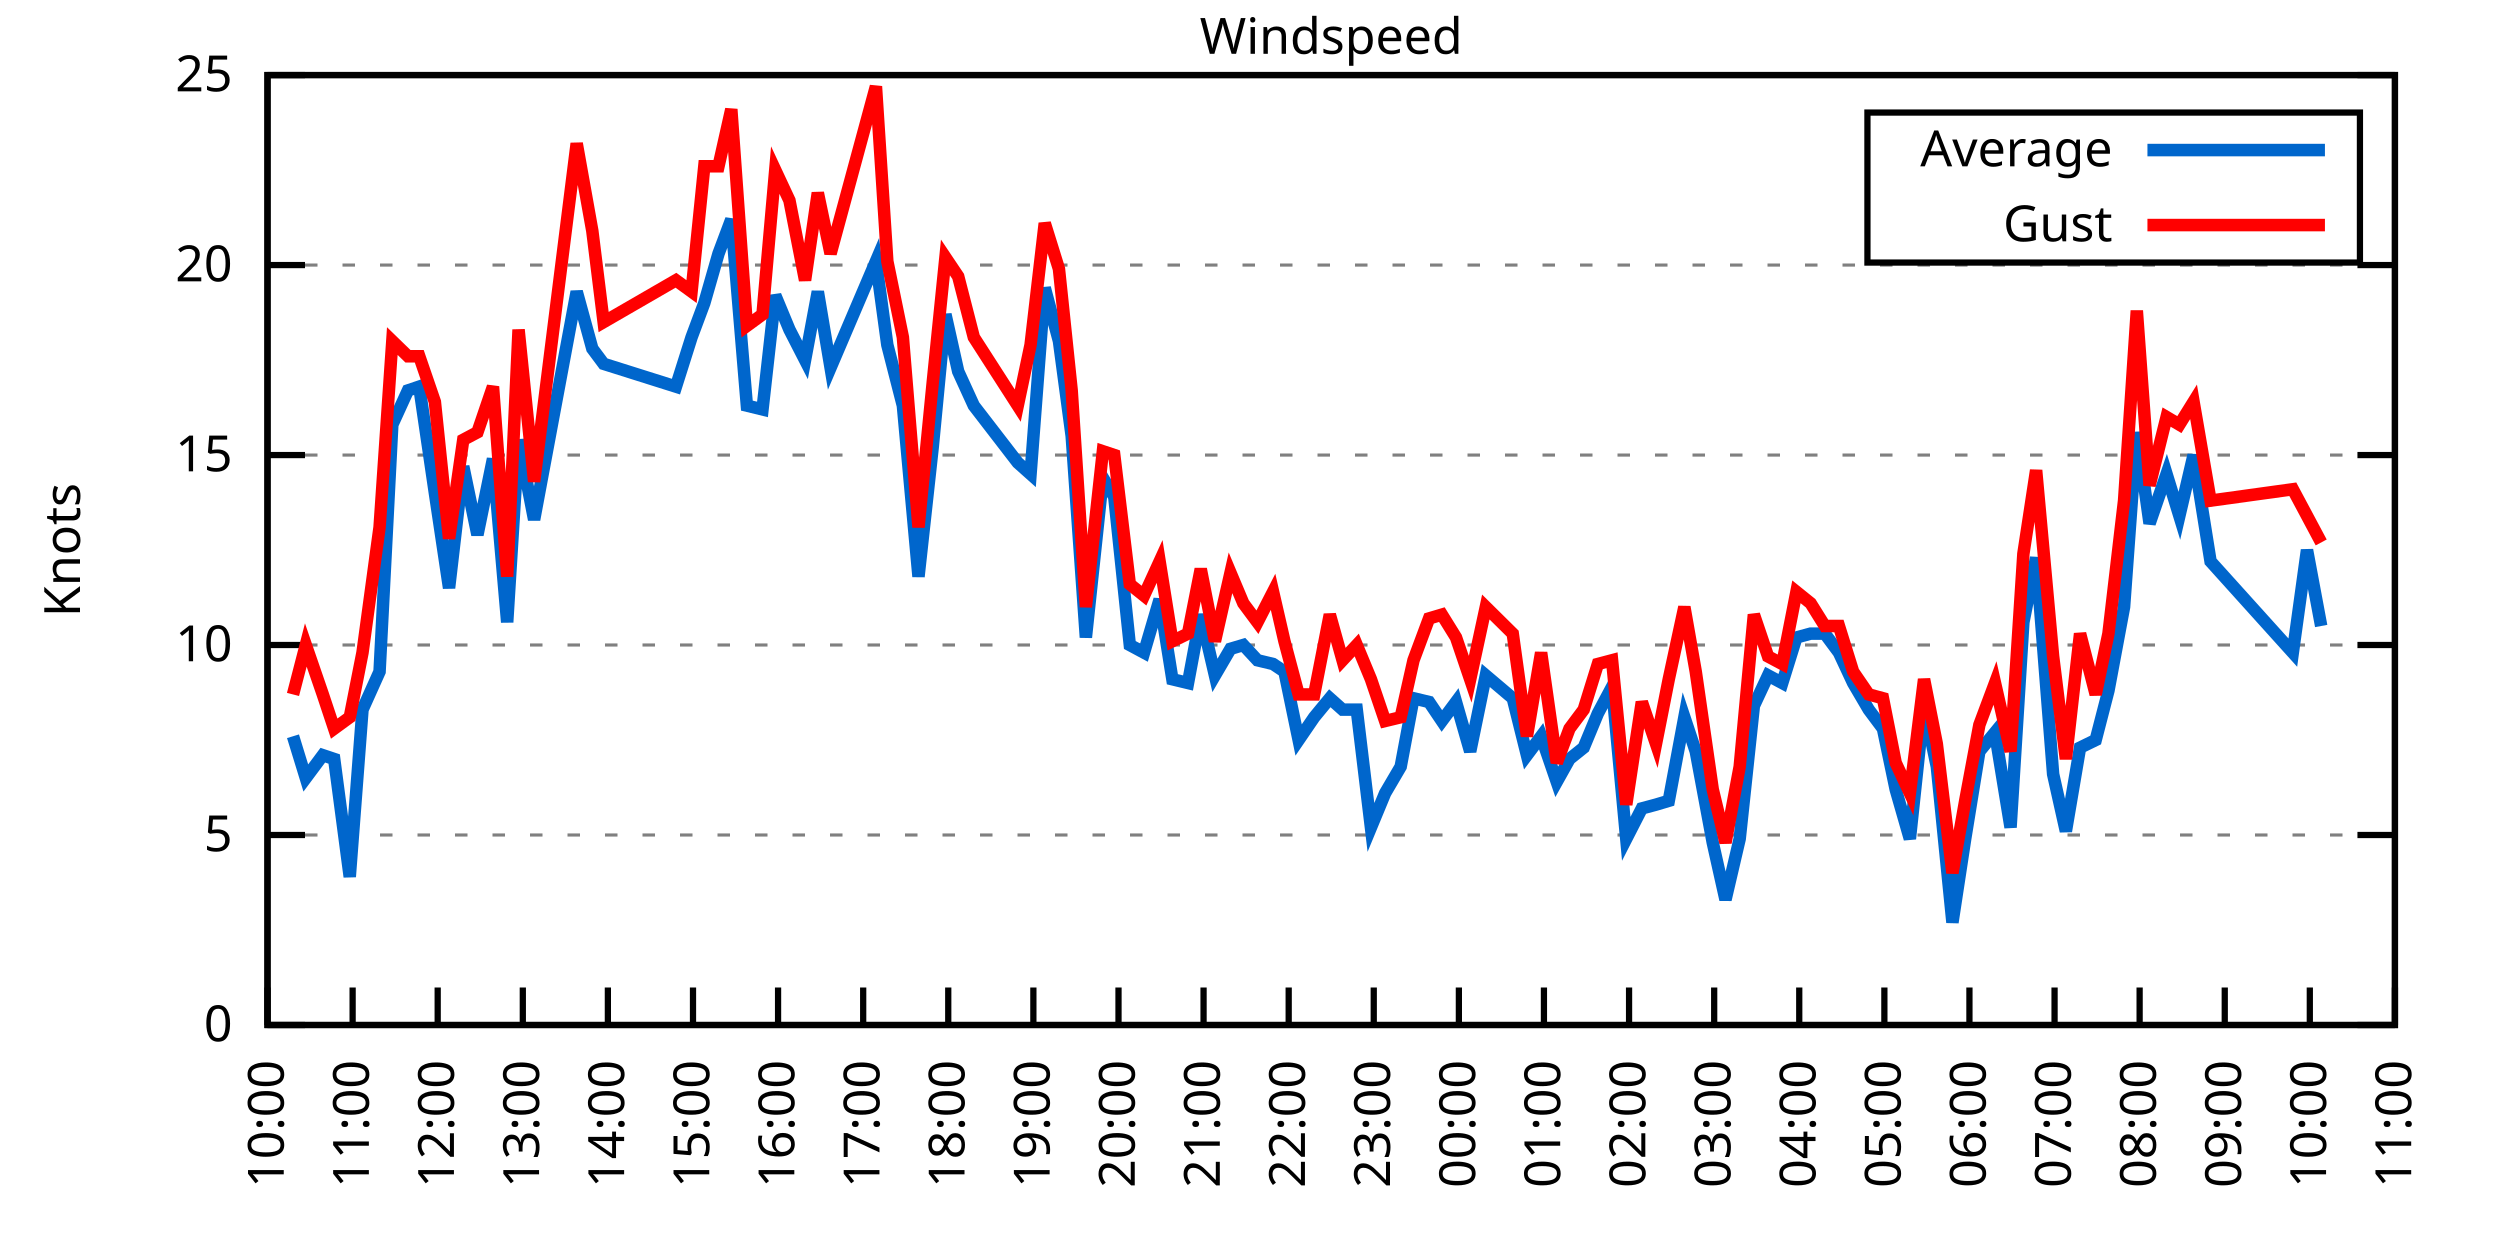
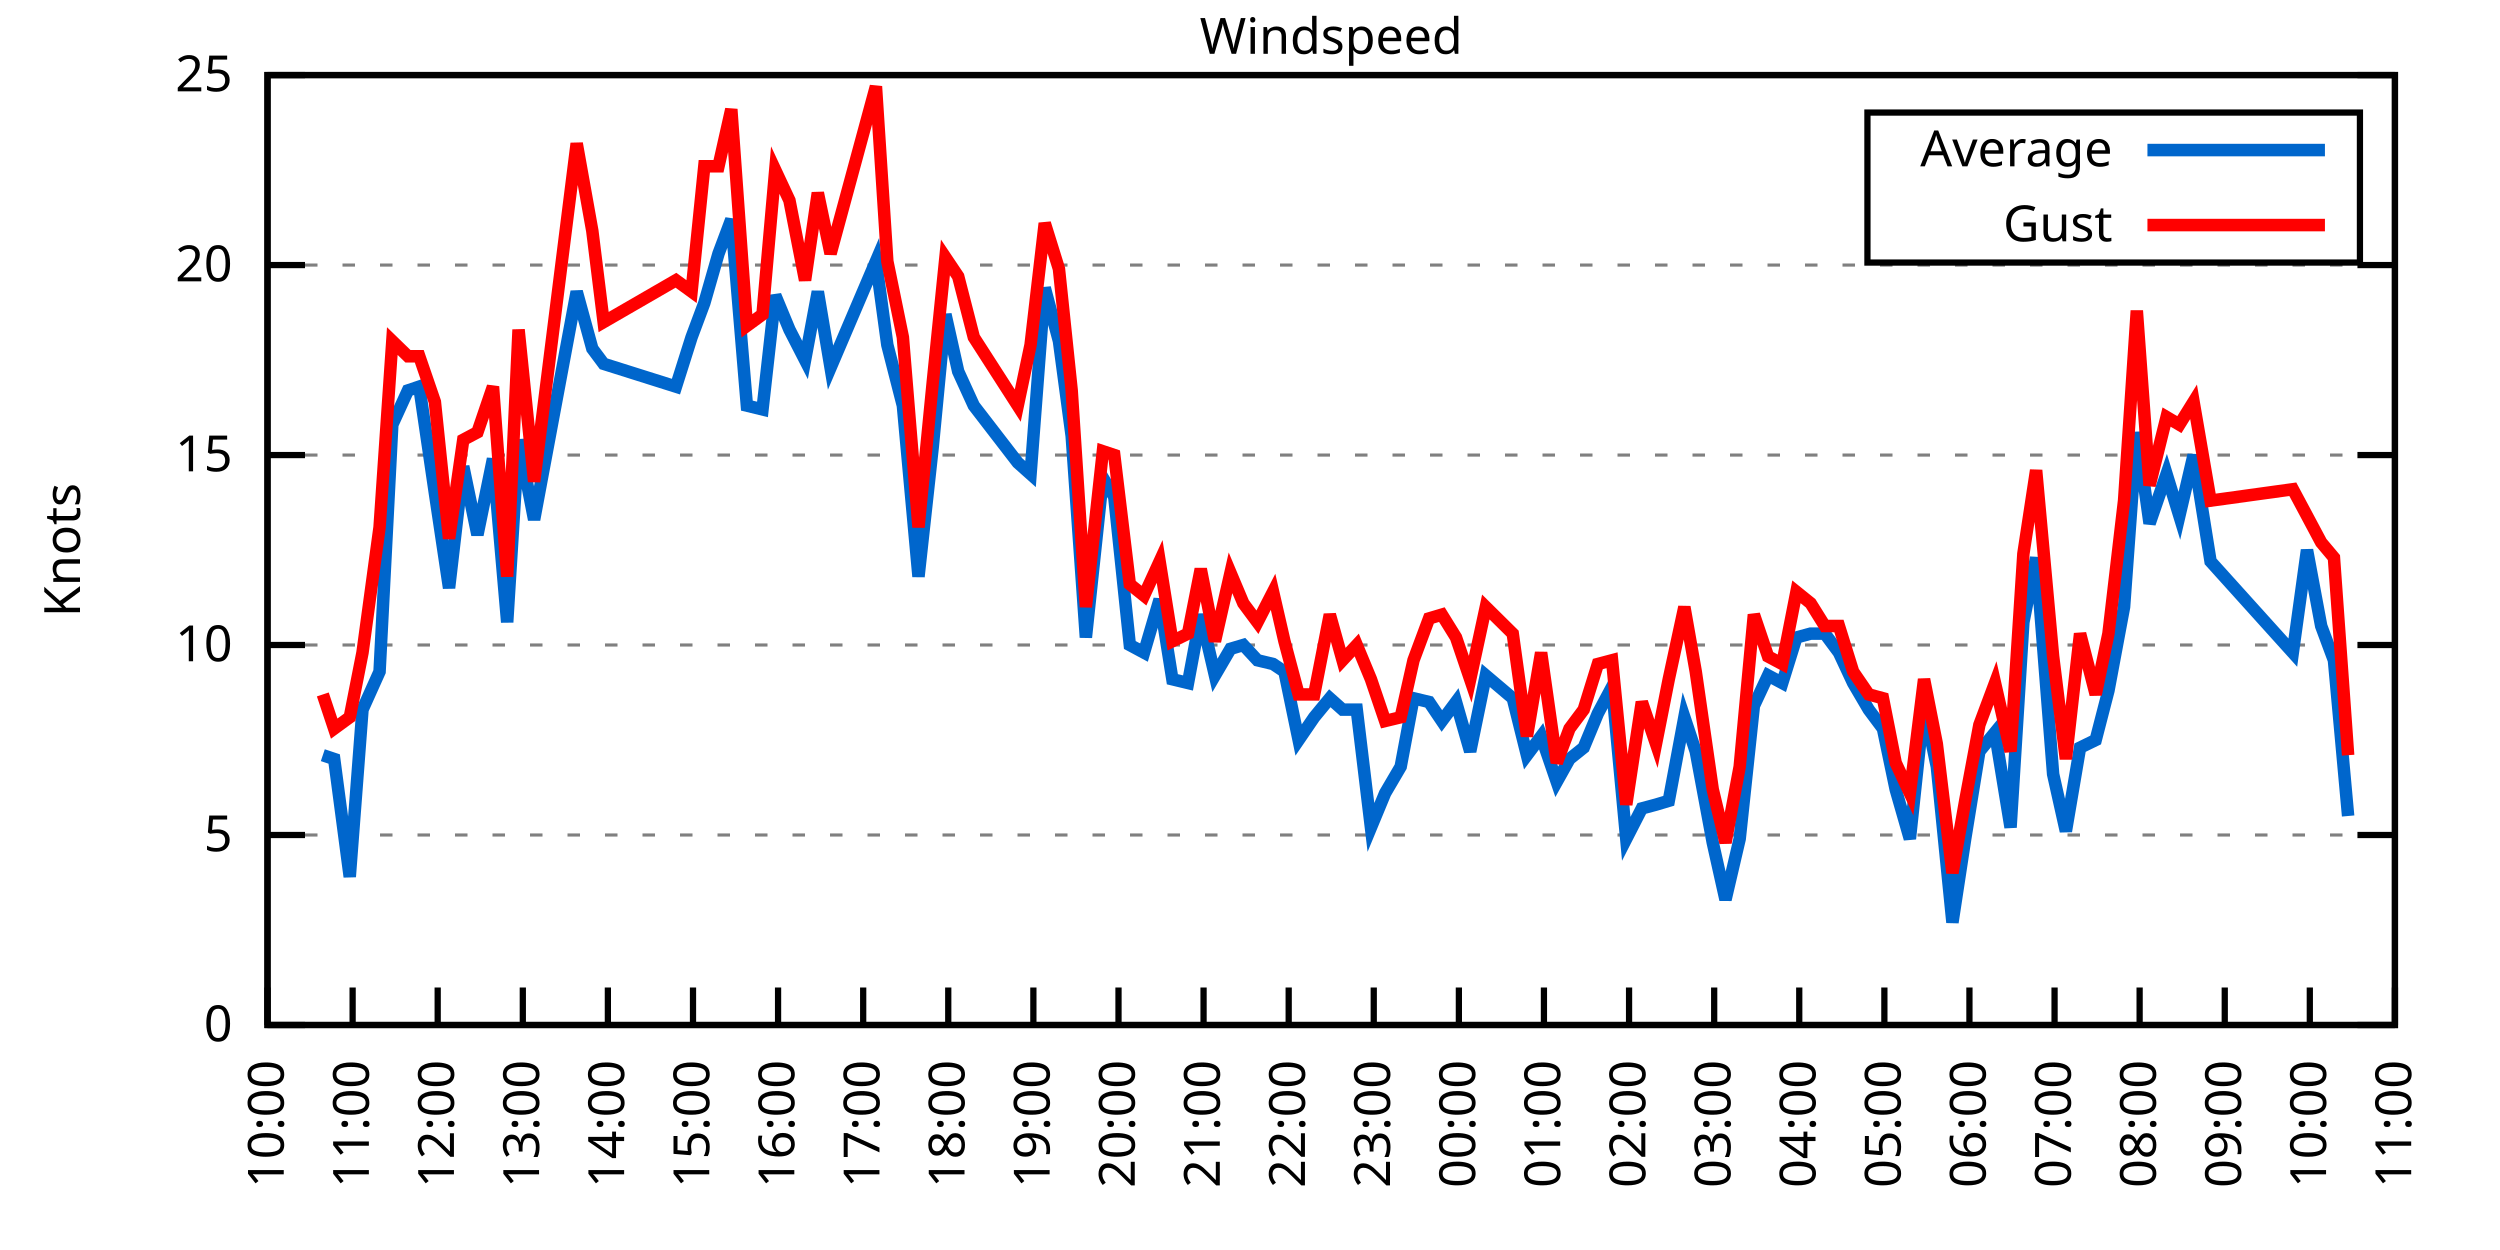
<svg xmlns="http://www.w3.org/2000/svg" xmlns:xlink="http://www.w3.org/1999/xlink" width="400" height="200" viewBox="0 0 400 200">
  <g id="gnuplot_canvas">
    <rect x="0" y="0" width="400" height="200" fill="none" />
    <defs>
      <circle id="gpDot" r="0.5" stroke-width="0.5" stroke="currentColor" />
      <path id="gpPt0" stroke-width="0.333" stroke="currentColor" d="M-1,0 h2 M0,-1 v2" />
      <path id="gpPt1" stroke-width="0.333" stroke="currentColor" d="M-1,-1 L1,1 M1,-1 L-1,1" />
      <path id="gpPt2" stroke-width="0.333" stroke="currentColor" d="M-1,0 L1,0 M0,-1 L0,1 M-1,-1 L1,1 M-1,1 L1,-1" />
      <rect id="gpPt3" stroke-width="0.333" stroke="currentColor" x="-1" y="-1" width="2" height="2" />
      <rect id="gpPt4" stroke-width="0.333" stroke="currentColor" fill="currentColor" x="-1" y="-1" width="2" height="2" />
      <circle id="gpPt5" stroke-width="0.333" stroke="currentColor" cx="0" cy="0" r="1" />
      <use xlink:href="#gpPt5" id="gpPt6" fill="currentColor" stroke="none" />
      <path id="gpPt7" stroke-width="0.333" stroke="currentColor" d="M0,-1.33 L-1.33,0.67 L1.33,0.67 z" />
      <use xlink:href="#gpPt7" id="gpPt8" fill="currentColor" stroke="none" />
      <use xlink:href="#gpPt7" id="gpPt9" stroke="currentColor" transform="rotate(180)" />
      <use xlink:href="#gpPt9" id="gpPt10" fill="currentColor" stroke="none" />
      <use xlink:href="#gpPt3" id="gpPt11" stroke="currentColor" transform="rotate(45)" />
      <use xlink:href="#gpPt11" id="gpPt12" fill="currentColor" stroke="none" />
      <path id="gpPt13" stroke-width="0.333" stroke="currentColor" d="M0,1.330 L1.265,0.411 L0.782,-1.067 L-0.782,-1.076 L-1.265,0.411 z" />
      <use xlink:href="#gpPt13" id="gpPt14" fill="currentColor" stroke="none" />
      <filter id="textbox" filterUnits="objectBoundingBox" x="0" y="0" height="1" width="1">
        <feFlood flood-color="white" flood-opacity="1" result="bgnd" />
        <feComposite in="SourceGraphic" in2="bgnd" operator="atop" />
      </filter>
      <filter id="greybox" filterUnits="objectBoundingBox" x="0" y="0" height="1" width="1">
        <feFlood flood-color="lightgrey" flood-opacity="1" result="grey" />
        <feComposite in="SourceGraphic" in2="grey" operator="atop" />
      </filter>
    </defs>
    <g fill="none" color="white" stroke="currentColor" stroke-width="1.00" stroke-linecap="butt" stroke-linejoin="miter">
</g>
    <g fill="none" color="black" stroke="currentColor" stroke-width="1.00" stroke-linecap="butt" stroke-linejoin="miter">
      <g stroke="none" shape-rendering="crispEdges">
        <polygon fill="rgb(255, 255, 255)" points="42.80,164.00 383.18,164.00 383.18,12.02 42.80,12.02 " />
      </g>
    </g>
    <g fill="none" color="black" stroke="currentColor" stroke-width="1.00" stroke-linecap="butt" stroke-linejoin="miter">
</g>
    <g fill="none" color="black" stroke="black" stroke-width="0.50" stroke-linecap="butt" stroke-linejoin="miter">
</g>
    <g fill="none" color="gray" stroke="currentColor" stroke-width="0.50" stroke-linecap="butt" stroke-linejoin="miter">
      <path stroke="gray" stroke-dasharray="2,4" class="gridline" d="M42.80,164.00 L383.19,164.00  " />
    </g>
    <g fill="none" color="gray" stroke="gray" stroke-width="1.00" stroke-linecap="butt" stroke-linejoin="miter">
</g>
    <g fill="none" color="black" stroke="currentColor" stroke-width="1.00" stroke-linecap="butt" stroke-linejoin="miter">
      <path stroke="black" d="M42.80,164.00 L48.80,164.00 M383.19,164.00 L377.19,164.00  " />
      <g transform="translate(37.20,166.60)" stroke="none" fill="black" font-family="Sans" font-size="8.00" text-anchor="end">
        <text>
          <tspan font-family="Sans"> 0</tspan>
        </text>
      </g>
    </g>
    <g fill="none" color="black" stroke="currentColor" stroke-width="1.00" stroke-linecap="butt" stroke-linejoin="miter">
</g>
    <g fill="none" color="black" stroke="black" stroke-width="0.50" stroke-linecap="butt" stroke-linejoin="miter">
</g>
    <g fill="none" color="gray" stroke="currentColor" stroke-width="0.50" stroke-linecap="butt" stroke-linejoin="miter">
      <path stroke="gray" stroke-dasharray="2,4" class="gridline" d="M42.80,133.60 L383.19,133.60  " />
    </g>
    <g fill="none" color="gray" stroke="gray" stroke-width="1.00" stroke-linecap="butt" stroke-linejoin="miter">
</g>
    <g fill="none" color="black" stroke="currentColor" stroke-width="1.00" stroke-linecap="butt" stroke-linejoin="miter">
      <path stroke="black" d="M42.80,133.60 L48.80,133.60 M383.19,133.60 L377.19,133.60  " />
      <g transform="translate(37.20,136.20)" stroke="none" fill="black" font-family="Sans" font-size="8.00" text-anchor="end">
        <text>
          <tspan font-family="Sans"> 5</tspan>
        </text>
      </g>
    </g>
    <g fill="none" color="black" stroke="currentColor" stroke-width="1.00" stroke-linecap="butt" stroke-linejoin="miter">
</g>
    <g fill="none" color="black" stroke="black" stroke-width="0.50" stroke-linecap="butt" stroke-linejoin="miter">
</g>
    <g fill="none" color="gray" stroke="currentColor" stroke-width="0.50" stroke-linecap="butt" stroke-linejoin="miter">
      <path stroke="gray" stroke-dasharray="2,4" class="gridline" d="M42.80,103.20 L383.19,103.20  " />
    </g>
    <g fill="none" color="gray" stroke="gray" stroke-width="1.00" stroke-linecap="butt" stroke-linejoin="miter">
</g>
    <g fill="none" color="black" stroke="currentColor" stroke-width="1.00" stroke-linecap="butt" stroke-linejoin="miter">
      <path stroke="black" d="M42.80,103.20 L48.80,103.20 M383.19,103.20 L377.19,103.20  " />
      <g transform="translate(37.20,105.80)" stroke="none" fill="black" font-family="Sans" font-size="8.00" text-anchor="end">
        <text>
          <tspan font-family="Sans"> 10</tspan>
        </text>
      </g>
    </g>
    <g fill="none" color="black" stroke="currentColor" stroke-width="1.00" stroke-linecap="butt" stroke-linejoin="miter">
</g>
    <g fill="none" color="black" stroke="black" stroke-width="0.50" stroke-linecap="butt" stroke-linejoin="miter">
</g>
    <g fill="none" color="gray" stroke="currentColor" stroke-width="0.50" stroke-linecap="butt" stroke-linejoin="miter">
      <path stroke="gray" stroke-dasharray="2,4" class="gridline" d="M42.80,72.81 L383.19,72.81  " />
    </g>
    <g fill="none" color="gray" stroke="gray" stroke-width="1.00" stroke-linecap="butt" stroke-linejoin="miter">
</g>
    <g fill="none" color="black" stroke="currentColor" stroke-width="1.00" stroke-linecap="butt" stroke-linejoin="miter">
      <path stroke="black" d="M42.80,72.81 L48.80,72.81 M383.19,72.81 L377.19,72.81  " />
      <g transform="translate(37.20,75.41)" stroke="none" fill="black" font-family="Sans" font-size="8.00" text-anchor="end">
        <text>
          <tspan font-family="Sans"> 15</tspan>
        </text>
      </g>
    </g>
    <g fill="none" color="black" stroke="currentColor" stroke-width="1.00" stroke-linecap="butt" stroke-linejoin="miter">
</g>
    <g fill="none" color="black" stroke="black" stroke-width="0.50" stroke-linecap="butt" stroke-linejoin="miter">
</g>
    <g fill="none" color="gray" stroke="currentColor" stroke-width="0.50" stroke-linecap="butt" stroke-linejoin="miter">
      <path stroke="gray" stroke-dasharray="2,4" class="gridline" d="M42.80,42.41 L383.19,42.41  " />
    </g>
    <g fill="none" color="gray" stroke="gray" stroke-width="1.00" stroke-linecap="butt" stroke-linejoin="miter">
</g>
    <g fill="none" color="black" stroke="currentColor" stroke-width="1.00" stroke-linecap="butt" stroke-linejoin="miter">
      <path stroke="black" d="M42.80,42.41 L48.80,42.41 M383.19,42.41 L377.19,42.41  " />
      <g transform="translate(37.20,45.01)" stroke="none" fill="black" font-family="Sans" font-size="8.00" text-anchor="end">
        <text>
          <tspan font-family="Sans"> 20</tspan>
        </text>
      </g>
    </g>
    <g fill="none" color="black" stroke="currentColor" stroke-width="1.00" stroke-linecap="butt" stroke-linejoin="miter">
</g>
    <g fill="none" color="black" stroke="black" stroke-width="0.50" stroke-linecap="butt" stroke-linejoin="miter">
</g>
    <g fill="none" color="gray" stroke="currentColor" stroke-width="0.50" stroke-linecap="butt" stroke-linejoin="miter">
      <path stroke="gray" stroke-dasharray="2,4" class="gridline" d="M42.80,12.01 L383.19,12.01  " />
    </g>
    <g fill="none" color="gray" stroke="gray" stroke-width="1.00" stroke-linecap="butt" stroke-linejoin="miter">
</g>
    <g fill="none" color="black" stroke="currentColor" stroke-width="1.00" stroke-linecap="butt" stroke-linejoin="miter">
      <path stroke="black" d="M42.80,12.01 L48.80,12.01 M383.19,12.01 L377.19,12.01  " />
      <g transform="translate(37.20,14.61)" stroke="none" fill="black" font-family="Sans" font-size="8.00" text-anchor="end">
        <text>
          <tspan font-family="Sans"> 25</tspan>
        </text>
      </g>
    </g>
    <g fill="none" color="black" stroke="currentColor" stroke-width="1.00" stroke-linecap="butt" stroke-linejoin="miter">
      <path stroke="black" d="M42.80,164.00 L42.80,158.00  " />
      <g transform="translate(45.40,169.60) rotate(270.00)" stroke="none" fill="black" font-family="Sans" font-size="8.00" text-anchor="end">
        <text>
          <tspan font-family="Sans">10:00</tspan>
        </text>
      </g>
    </g>
    <g fill="none" color="black" stroke="currentColor" stroke-width="1.00" stroke-linecap="butt" stroke-linejoin="miter">
      <path stroke="black" d="M56.42,164.00 L56.42,158.00  " />
      <g transform="translate(59.02,169.60) rotate(270.00)" stroke="none" fill="black" font-family="Sans" font-size="8.00" text-anchor="end">
        <text>
          <tspan font-family="Sans">11:00</tspan>
        </text>
      </g>
    </g>
    <g fill="none" color="black" stroke="currentColor" stroke-width="1.00" stroke-linecap="butt" stroke-linejoin="miter">
      <path stroke="black" d="M70.03,164.00 L70.03,158.00  " />
      <g transform="translate(72.63,169.60) rotate(270.00)" stroke="none" fill="black" font-family="Sans" font-size="8.00" text-anchor="end">
        <text>
          <tspan font-family="Sans">12:00</tspan>
        </text>
      </g>
    </g>
    <g fill="none" color="black" stroke="currentColor" stroke-width="1.00" stroke-linecap="butt" stroke-linejoin="miter">
      <path stroke="black" d="M83.65,164.00 L83.65,158.00  " />
      <g transform="translate(86.25,169.60) rotate(270.00)" stroke="none" fill="black" font-family="Sans" font-size="8.00" text-anchor="end">
        <text>
          <tspan font-family="Sans">13:00</tspan>
        </text>
      </g>
    </g>
    <g fill="none" color="black" stroke="currentColor" stroke-width="1.00" stroke-linecap="butt" stroke-linejoin="miter">
      <path stroke="black" d="M97.26,164.00 L97.26,158.00  " />
      <g transform="translate(99.86,169.60) rotate(270.00)" stroke="none" fill="black" font-family="Sans" font-size="8.00" text-anchor="end">
        <text>
          <tspan font-family="Sans">14:00</tspan>
        </text>
      </g>
    </g>
    <g fill="none" color="black" stroke="currentColor" stroke-width="1.00" stroke-linecap="butt" stroke-linejoin="miter">
      <path stroke="black" d="M110.88,164.00 L110.88,158.00  " />
      <g transform="translate(113.48,169.60) rotate(270.00)" stroke="none" fill="black" font-family="Sans" font-size="8.00" text-anchor="end">
        <text>
          <tspan font-family="Sans">15:00</tspan>
        </text>
      </g>
    </g>
    <g fill="none" color="black" stroke="currentColor" stroke-width="1.00" stroke-linecap="butt" stroke-linejoin="miter">
      <path stroke="black" d="M124.49,164.00 L124.49,158.00  " />
      <g transform="translate(127.09,169.60) rotate(270.00)" stroke="none" fill="black" font-family="Sans" font-size="8.00" text-anchor="end">
        <text>
          <tspan font-family="Sans">16:00</tspan>
        </text>
      </g>
    </g>
    <g fill="none" color="black" stroke="currentColor" stroke-width="1.00" stroke-linecap="butt" stroke-linejoin="miter">
      <path stroke="black" d="M138.11,164.00 L138.11,158.00  " />
      <g transform="translate(140.71,169.60) rotate(270.00)" stroke="none" fill="black" font-family="Sans" font-size="8.00" text-anchor="end">
        <text>
          <tspan font-family="Sans">17:00</tspan>
        </text>
      </g>
    </g>
    <g fill="none" color="black" stroke="currentColor" stroke-width="1.00" stroke-linecap="butt" stroke-linejoin="miter">
      <path stroke="black" d="M151.72,164.00 L151.72,158.00  " />
      <g transform="translate(154.32,169.60) rotate(270.00)" stroke="none" fill="black" font-family="Sans" font-size="8.00" text-anchor="end">
        <text>
          <tspan font-family="Sans">18:00</tspan>
        </text>
      </g>
    </g>
    <g fill="none" color="black" stroke="currentColor" stroke-width="1.00" stroke-linecap="butt" stroke-linejoin="miter">
      <path stroke="black" d="M165.34,164.00 L165.34,158.00  " />
      <g transform="translate(167.94,169.60) rotate(270.00)" stroke="none" fill="black" font-family="Sans" font-size="8.00" text-anchor="end">
        <text>
          <tspan font-family="Sans">19:00</tspan>
        </text>
      </g>
    </g>
    <g fill="none" color="black" stroke="currentColor" stroke-width="1.00" stroke-linecap="butt" stroke-linejoin="miter">
      <path stroke="black" d="M178.96,164.00 L178.96,158.00  " />
      <g transform="translate(181.56,169.60) rotate(270.00)" stroke="none" fill="black" font-family="Sans" font-size="8.00" text-anchor="end">
        <text>
          <tspan font-family="Sans">20:00</tspan>
        </text>
      </g>
    </g>
    <g fill="none" color="black" stroke="currentColor" stroke-width="1.00" stroke-linecap="butt" stroke-linejoin="miter">
      <path stroke="black" d="M192.57,164.00 L192.57,158.00  " />
      <g transform="translate(195.17,169.60) rotate(270.00)" stroke="none" fill="black" font-family="Sans" font-size="8.00" text-anchor="end">
        <text>
          <tspan font-family="Sans">21:00</tspan>
        </text>
      </g>
    </g>
    <g fill="none" color="black" stroke="currentColor" stroke-width="1.00" stroke-linecap="butt" stroke-linejoin="miter">
      <path stroke="black" d="M206.19,164.00 L206.19,158.00  " />
      <g transform="translate(208.79,169.60) rotate(270.00)" stroke="none" fill="black" font-family="Sans" font-size="8.00" text-anchor="end">
        <text>
          <tspan font-family="Sans">22:00</tspan>
        </text>
      </g>
    </g>
    <g fill="none" color="black" stroke="currentColor" stroke-width="1.00" stroke-linecap="butt" stroke-linejoin="miter">
      <path stroke="black" d="M219.80,164.00 L219.80,158.00  " />
      <g transform="translate(222.40,169.60) rotate(270.00)" stroke="none" fill="black" font-family="Sans" font-size="8.00" text-anchor="end">
        <text>
          <tspan font-family="Sans">23:00</tspan>
        </text>
      </g>
    </g>
    <g fill="none" color="black" stroke="currentColor" stroke-width="1.00" stroke-linecap="butt" stroke-linejoin="miter">
      <path stroke="black" d="M233.42,164.00 L233.42,158.00  " />
      <g transform="translate(236.02,169.60) rotate(270.00)" stroke="none" fill="black" font-family="Sans" font-size="8.00" text-anchor="end">
        <text>
          <tspan font-family="Sans">00:00</tspan>
        </text>
      </g>
    </g>
    <g fill="none" color="black" stroke="currentColor" stroke-width="1.00" stroke-linecap="butt" stroke-linejoin="miter">
      <path stroke="black" d="M247.03,164.00 L247.03,158.00  " />
      <g transform="translate(249.63,169.60) rotate(270.00)" stroke="none" fill="black" font-family="Sans" font-size="8.00" text-anchor="end">
        <text>
          <tspan font-family="Sans">01:00</tspan>
        </text>
      </g>
    </g>
    <g fill="none" color="black" stroke="currentColor" stroke-width="1.00" stroke-linecap="butt" stroke-linejoin="miter">
      <path stroke="black" d="M260.65,164.00 L260.65,158.00  " />
      <g transform="translate(263.25,169.60) rotate(270.00)" stroke="none" fill="black" font-family="Sans" font-size="8.00" text-anchor="end">
        <text>
          <tspan font-family="Sans">02:00</tspan>
        </text>
      </g>
    </g>
    <g fill="none" color="black" stroke="currentColor" stroke-width="1.00" stroke-linecap="butt" stroke-linejoin="miter">
      <path stroke="black" d="M274.27,164.00 L274.27,158.00  " />
      <g transform="translate(276.87,169.60) rotate(270.00)" stroke="none" fill="black" font-family="Sans" font-size="8.00" text-anchor="end">
        <text>
          <tspan font-family="Sans">03:00</tspan>
        </text>
      </g>
    </g>
    <g fill="none" color="black" stroke="currentColor" stroke-width="1.00" stroke-linecap="butt" stroke-linejoin="miter">
      <path stroke="black" d="M287.88,164.00 L287.88,158.00  " />
      <g transform="translate(290.48,169.60) rotate(270.00)" stroke="none" fill="black" font-family="Sans" font-size="8.00" text-anchor="end">
        <text>
          <tspan font-family="Sans">04:00</tspan>
        </text>
      </g>
    </g>
    <g fill="none" color="black" stroke="currentColor" stroke-width="1.00" stroke-linecap="butt" stroke-linejoin="miter">
      <path stroke="black" d="M301.50,164.00 L301.50,158.00  " />
      <g transform="translate(304.10,169.60) rotate(270.00)" stroke="none" fill="black" font-family="Sans" font-size="8.00" text-anchor="end">
        <text>
          <tspan font-family="Sans">05:00</tspan>
        </text>
      </g>
    </g>
    <g fill="none" color="black" stroke="currentColor" stroke-width="1.00" stroke-linecap="butt" stroke-linejoin="miter">
      <path stroke="black" d="M315.11,164.00 L315.11,158.00  " />
      <g transform="translate(317.71,169.60) rotate(270.00)" stroke="none" fill="black" font-family="Sans" font-size="8.00" text-anchor="end">
        <text>
          <tspan font-family="Sans">06:00</tspan>
        </text>
      </g>
    </g>
    <g fill="none" color="black" stroke="currentColor" stroke-width="1.00" stroke-linecap="butt" stroke-linejoin="miter">
      <path stroke="black" d="M328.73,164.00 L328.73,158.00  " />
      <g transform="translate(331.33,169.60) rotate(270.00)" stroke="none" fill="black" font-family="Sans" font-size="8.00" text-anchor="end">
        <text>
          <tspan font-family="Sans">07:00</tspan>
        </text>
      </g>
    </g>
    <g fill="none" color="black" stroke="currentColor" stroke-width="1.00" stroke-linecap="butt" stroke-linejoin="miter">
      <path stroke="black" d="M342.34,164.00 L342.34,158.00  " />
      <g transform="translate(344.94,169.60) rotate(270.00)" stroke="none" fill="black" font-family="Sans" font-size="8.00" text-anchor="end">
        <text>
          <tspan font-family="Sans">08:00</tspan>
        </text>
      </g>
    </g>
    <g fill="none" color="black" stroke="currentColor" stroke-width="1.00" stroke-linecap="butt" stroke-linejoin="miter">
      <path stroke="black" d="M355.96,164.00 L355.96,158.00  " />
      <g transform="translate(358.56,169.60) rotate(270.00)" stroke="none" fill="black" font-family="Sans" font-size="8.00" text-anchor="end">
        <text>
          <tspan font-family="Sans">09:00</tspan>
        </text>
      </g>
    </g>
    <g fill="none" color="black" stroke="currentColor" stroke-width="1.00" stroke-linecap="butt" stroke-linejoin="miter">
      <path stroke="black" d="M369.57,164.00 L369.57,158.00  " />
      <g transform="translate(372.17,169.60) rotate(270.00)" stroke="none" fill="black" font-family="Sans" font-size="8.00" text-anchor="end">
        <text>
          <tspan font-family="Sans">10:00</tspan>
        </text>
      </g>
    </g>
    <g fill="none" color="black" stroke="currentColor" stroke-width="1.00" stroke-linecap="butt" stroke-linejoin="miter">
      <path stroke="black" d="M383.19,164.00 L383.19,158.00  " />
      <g transform="translate(385.79,169.60) rotate(270.00)" stroke="none" fill="black" font-family="Sans" font-size="8.00" text-anchor="end">
        <text>
          <tspan font-family="Sans">11:00</tspan>
        </text>
      </g>
    </g>
    <g fill="none" color="black" stroke="currentColor" stroke-width="1.00" stroke-linecap="butt" stroke-linejoin="miter">
</g>
    <g fill="none" color="black" stroke="currentColor" stroke-width="1.00" stroke-linecap="butt" stroke-linejoin="miter">
      <path stroke="black" d="M42.80,12.01 L42.80,164.00 L383.19,164.00 L383.19,12.01 L42.80,12.01 Z  " />
    </g>
    <g fill="none" color="black" stroke="currentColor" stroke-width="1.00" stroke-linecap="butt" stroke-linejoin="miter">
</g>
    <g fill="none" color="black" stroke="currentColor" stroke-width="1.00" stroke-linecap="butt" stroke-linejoin="miter">
      <path stroke="black" d="M298.79,42.01 L298.79,18.01 L377.59,18.01 L377.59,42.01 L298.79,42.01 Z  " />
    </g>
    <g id="Windspeed_plot_1">
      <g fill="none" color="white" stroke="black" stroke-width="2.00" stroke-linecap="butt" stroke-linejoin="miter">
</g>
      <g fill="none" color="black" stroke="currentColor" stroke-width="2.00" stroke-linecap="butt" stroke-linejoin="miter">
        <g transform="translate(337.99,26.61)" stroke="none" fill="black" font-family="Sans" font-size="8.00" text-anchor="end">
          <text>
            <tspan font-family="Sans">Average</tspan>
          </text>
        </g>
      </g>
      <g fill="none" color="black" stroke="currentColor" stroke-width="2.00" stroke-linecap="butt" stroke-linejoin="miter">
-         <path stroke="rgb(  0, 102, 204)" d="M343.59,24.01 L371.99,24.01 M46.88,117.80 L48.93,124.48 L51.65,120.83 L53.47,121.44 L55.96,140.29 L58.00,113.54   L60.73,107.46 L62.77,67.94 L65.27,62.47 L67.08,61.86 L69.58,78.89 L71.85,94.08 L74.12,74.63 L76.39,85.57   L78.88,73.41 L81.15,99.56 L82.97,70.37 L85.46,83.14 L92.27,46.66 L94.77,55.78 L96.58,58.21 L108.15,61.86   L110.65,53.96 L112.69,48.49 L114.96,40.58 L117.01,35.11 L119.50,64.90 L122.00,65.51 L124.04,47.27 L126.31,52.74   L128.81,57.61 L130.85,46.66 L132.89,58.82 L140.15,41.80 L141.97,55.18 L144.46,64.90 L146.96,92.26 L149.23,71.59   L151.27,50.31 L153.31,59.43 L155.81,64.90 L162.84,74.02 L164.89,75.85 L167.16,46.06 L169.43,54.57 L171.47,69.77   L173.74,101.99 L176.46,76.45 L178.28,79.49 L180.77,103.20 L183.04,104.42 L185.54,95.91 L187.58,108.68 L190.08,109.28   L192.12,98.34 L194.39,108.07 L196.88,103.81 L198.93,103.20 L201.19,105.64 L203.69,106.24 L205.51,107.46 L207.78,118.40   L210.27,114.76 L212.77,111.72 L214.81,113.54 L217.08,113.54 L219.35,132.39 L221.62,126.91 L224.11,122.66 L226.16,111.72   L228.65,112.32 L230.70,115.36 L232.96,112.32 L235.23,120.23 L237.73,108.07 L242.04,111.72 L244.31,120.83 L246.58,117.80   L249.08,125.09 L251.12,121.44 L253.39,119.62 L255.66,114.15 L257.93,109.89 L260.20,134.21 L262.69,129.35 L264.96,128.74   L267.00,128.13 L269.50,114.76 L271.32,120.23 L274.04,134.82 L276.08,143.94 L278.35,134.21 L280.62,112.93 L282.89,108.07   L285.16,109.28 L287.43,101.99 L289.70,101.38 L291.97,101.38 L294.23,104.42 L296.50,109.28 L299.00,113.54 L301.27,116.58   L303.31,126.31 L305.58,134.21 L307.85,112.93 L309.89,122.66 L312.39,147.59 L314.43,134.21 L316.70,120.23 L319.20,117.19   L321.69,132.39 L323.74,99.56 L325.78,89.22 L328.50,123.87 L330.54,132.99 L332.81,119.62 L335.31,118.40 L337.35,110.50   L339.85,97.12 L341.89,69.16 L343.93,83.75 L346.65,75.85 L348.70,82.53 L350.97,72.81 L353.69,89.83 L366.85,104.42   L369.12,88.00 L371.39,100.16  " />
+         <path stroke="rgb(  0, 102, 204)" d="M343.59,24.01 L371.99,24.01 M51.65,120.83 L53.47,121.44 L55.96,140.29 L58.00,113.54 L60.73,107.46 L62.77,67.94   L65.27,62.47 L67.08,61.86 L69.58,78.89 L71.85,94.08 L74.12,74.63 L76.39,85.57 L78.88,73.41 L81.15,99.56   L82.97,70.37 L85.46,83.14 L92.27,46.66 L94.77,55.78 L96.58,58.21 L108.15,61.86 L110.65,53.96 L112.69,48.49   L114.96,40.58 L117.01,35.11 L119.50,64.90 L122.00,65.51 L124.04,47.27 L126.31,52.74 L128.81,57.61 L130.85,46.66   L132.89,58.82 L140.15,41.80 L141.97,55.18 L144.46,64.90 L146.96,92.26 L149.23,71.59 L151.27,50.31 L153.31,59.43   L155.81,64.90 L162.84,74.02 L164.89,75.85 L167.16,46.06 L169.43,54.57 L171.47,69.77 L173.74,101.99 L176.46,76.45   L178.28,79.49 L180.77,103.20 L183.04,104.42 L185.54,95.91 L187.58,108.68 L190.08,109.28 L192.12,98.34 L194.39,108.07   L196.88,103.81 L198.93,103.20 L201.19,105.64 L203.69,106.24 L205.51,107.46 L207.78,118.40 L210.27,114.76 L212.77,111.72   L214.81,113.54 L217.08,113.54 L219.35,132.39 L221.62,126.91 L224.11,122.66 L226.16,111.72 L228.65,112.32 L230.70,115.36   L232.96,112.32 L235.23,120.23 L237.73,108.07 L242.04,111.72 L244.31,120.83 L246.58,117.80 L249.08,125.09 L251.12,121.44   L253.39,119.62 L255.66,114.15 L257.93,109.89 L260.20,134.21 L262.69,129.35 L264.96,128.74 L267.00,128.13 L269.50,114.76   L271.32,120.23 L274.04,134.82 L276.08,143.94 L278.35,134.21 L280.62,112.93 L282.89,108.07 L285.16,109.28 L287.43,101.99   L289.70,101.38 L291.97,101.38 L294.23,104.42 L296.50,109.28 L299.00,113.54 L301.27,116.58 L303.31,126.31 L305.58,134.21   L307.85,112.93 L309.89,122.66 L312.39,147.59 L314.43,134.21 L316.70,120.23 L319.20,117.19 L321.69,132.39 L323.74,99.56   L325.78,89.22 L328.50,123.87 L330.54,132.99 L332.81,119.62 L335.31,118.40 L337.35,110.50 L339.85,97.12 L341.89,69.16   L343.93,83.75 L346.65,75.85 L348.70,82.53 L350.97,72.81 L353.69,89.83 L366.85,104.42 L369.12,88.00 L371.39,100.16   L373.43,105.64 L375.70,130.56  " />
      </g>
    </g>
    <g id="Windspeed_plot_2">
      <g fill="none" color="black" stroke="currentColor" stroke-width="2.00" stroke-linecap="butt" stroke-linejoin="miter">
        <g transform="translate(337.99,38.61)" stroke="none" fill="black" font-family="Sans" font-size="8.00" text-anchor="end">
          <text>
            <tspan font-family="Sans">Gust</tspan>
          </text>
        </g>
      </g>
      <g fill="none" color="black" stroke="currentColor" stroke-width="2.00" stroke-linecap="butt" stroke-linejoin="miter">
-         <path stroke="rgb(255,   0,   0)" d="M343.59,36.01 L371.99,36.01 M46.88,111.11 L48.93,103.20 L51.65,111.11 L53.47,116.58 L55.96,114.76 L58.00,104.42   L60.73,84.36 L62.77,54.57 L65.27,57.00 L67.08,57.00 L69.58,64.29 L71.85,86.18 L74.12,70.37 L76.39,69.16   L78.88,61.86 L81.15,92.26 L82.97,52.74 L85.46,77.06 L92.27,22.95 L94.77,36.94 L96.58,51.53 L108.15,44.84   L110.65,46.66 L112.69,26.60 L114.96,26.60 L117.01,17.48 L119.50,52.14 L122.00,50.31 L124.04,27.21 L126.31,32.07   L128.81,44.84 L130.85,30.86 L132.89,40.58 L140.15,13.83 L141.97,41.80 L144.46,53.96 L146.96,84.36 L149.23,61.25   L151.27,41.19 L153.31,44.23 L155.81,53.96 L162.84,64.90 L164.89,55.18 L167.16,35.72 L169.43,43.02 L171.47,62.47   L173.74,97.12 L176.46,72.20 L178.28,72.81 L180.77,93.48 L183.04,95.30 L185.54,89.83 L187.58,102.60 L190.08,101.38   L192.12,91.04 L194.39,102.60 L196.88,91.65 L198.93,96.52 L201.19,99.56 L203.69,94.69 L205.51,102.60 L207.78,111.11   L210.27,111.11 L212.77,98.34 L214.81,105.64 L217.08,103.20 L219.35,108.68 L221.62,115.36 L224.11,114.76 L226.16,105.64   L228.65,98.95 L230.70,98.34 L232.96,101.99 L235.23,108.68 L237.73,97.12 L242.04,101.38 L244.31,117.80 L246.58,104.42   L249.08,122.05 L251.12,116.58 L253.39,113.54 L255.66,106.24 L257.93,105.64 L260.20,128.74 L262.69,112.32 L264.96,119.01   L267.00,108.68 L269.50,97.12 L271.32,107.46 L274.04,126.31 L276.08,134.82 L278.35,122.66 L280.62,98.34 L282.89,105.03   L285.16,106.24 L287.43,94.69 L289.70,96.52 L291.97,100.16 L294.23,100.16 L296.50,107.46 L299.00,111.11 L301.27,111.72   L303.31,122.05 L305.58,126.91 L307.85,108.68 L309.89,119.01 L312.39,139.68 L314.43,128.13 L316.70,115.97 L319.20,109.28   L321.69,120.23 L323.74,88.61 L325.78,75.24 L328.50,105.03 L330.54,121.44 L332.81,101.38 L335.31,111.11 L337.35,101.38   L339.85,80.10 L341.89,49.70 L343.93,77.67 L346.65,66.73 L348.70,67.94 L350.97,64.29 L353.69,80.10 L366.85,78.28   L369.12,82.53 L371.39,86.79  " />
+         <path stroke="rgb(255,   0,   0)" d="M343.59,36.01 L371.99,36.01 M51.65,111.11 L53.47,116.58 L55.96,114.76 L58.00,104.42 L60.73,84.36 L62.77,54.57   L65.27,57.00 L67.08,57.00 L69.58,64.29 L71.85,86.18 L74.12,70.37 L76.39,69.16 L78.88,61.86 L81.15,92.26   L82.97,52.74 L85.46,77.06 L92.27,22.95 L94.77,36.94 L96.58,51.53 L108.15,44.84 L110.65,46.66 L112.69,26.60   L114.96,26.60 L117.01,17.48 L119.50,52.14 L122.00,50.31 L124.04,27.21 L126.31,32.07 L128.81,44.84 L130.85,30.86   L132.89,40.58 L140.15,13.83 L141.97,41.80 L144.46,53.96 L146.96,84.36 L149.23,61.25 L151.27,41.19 L153.31,44.23   L155.81,53.96 L162.84,64.90 L164.89,55.18 L167.16,35.72 L169.43,43.02 L171.47,62.47 L173.74,97.12 L176.46,72.20   L178.28,72.81 L180.77,93.48 L183.04,95.30 L185.54,89.83 L187.58,102.60 L190.08,101.38 L192.12,91.04 L194.39,102.60   L196.88,91.65 L198.93,96.52 L201.19,99.56 L203.69,94.69 L205.51,102.60 L207.78,111.11 L210.27,111.11 L212.77,98.34   L214.81,105.64 L217.08,103.20 L219.35,108.68 L221.62,115.36 L224.11,114.76 L226.16,105.64 L228.65,98.95 L230.70,98.34   L232.96,101.99 L235.23,108.68 L237.73,97.12 L242.04,101.38 L244.31,117.80 L246.58,104.42 L249.08,122.05 L251.12,116.58   L253.39,113.54 L255.66,106.24 L257.93,105.64 L260.20,128.74 L262.69,112.32 L264.96,119.01 L267.00,108.68 L269.50,97.12   L271.32,107.46 L274.04,126.31 L276.08,134.82 L278.35,122.66 L280.62,98.34 L282.89,105.03 L285.16,106.24 L287.43,94.69   L289.70,96.52 L291.97,100.16 L294.23,100.16 L296.50,107.46 L299.00,111.11 L301.27,111.72 L303.31,122.05 L305.58,126.91   L307.85,108.68 L309.89,119.01 L312.39,139.68 L314.43,128.13 L316.70,115.97 L319.20,109.28 L321.69,120.23 L323.74,88.61   L325.78,75.24 L328.50,105.03 L330.54,121.44 L332.81,101.38 L335.31,111.11 L337.35,101.38 L339.85,80.10 L341.89,49.70   L343.93,77.67 L346.65,66.73 L348.70,67.94 L350.97,64.29 L353.69,80.10 L366.85,78.28 L369.12,82.53 L371.39,86.79   L373.43,89.22 L375.70,120.83  " />
      </g>
    </g>
    <g fill="none" color="black" stroke="currentColor" stroke-width="2.00" stroke-linecap="butt" stroke-linejoin="miter">
</g>
    <g fill="none" color="black" stroke="black" stroke-width="1.00" stroke-linecap="butt" stroke-linejoin="miter">
</g>
    <g fill="none" color="black" stroke="currentColor" stroke-width="1.00" stroke-linecap="butt" stroke-linejoin="miter">
      <path stroke="black" d="M42.80,12.01 L42.80,164.00 L383.19,164.00 L383.19,12.01 L42.80,12.01 Z  " />
      <g transform="translate(12.80,88.01) rotate(270.00)" stroke="none" fill="black" font-family="Sans" font-size="8.00" text-anchor="middle">
        <text>
          <tspan font-family="Sans">Knots</tspan>
        </text>
      </g>
    </g>
    <g fill="none" color="black" stroke="currentColor" stroke-width="1.00" stroke-linecap="butt" stroke-linejoin="miter">
</g>
    <g fill="none" color="black" stroke="currentColor" stroke-width="1.00" stroke-linecap="butt" stroke-linejoin="miter">
      <g transform="translate(212.99,8.61)" stroke="none" fill="black" font-family="Sans" font-size="8.00" text-anchor="middle">
        <text>
          <tspan font-family="Sans">Windspeed</tspan>
        </text>
      </g>
    </g>
    <g fill="none" color="black" stroke="currentColor" stroke-width="1.00" stroke-linecap="butt" stroke-linejoin="miter">
</g>
  </g>
</svg>
